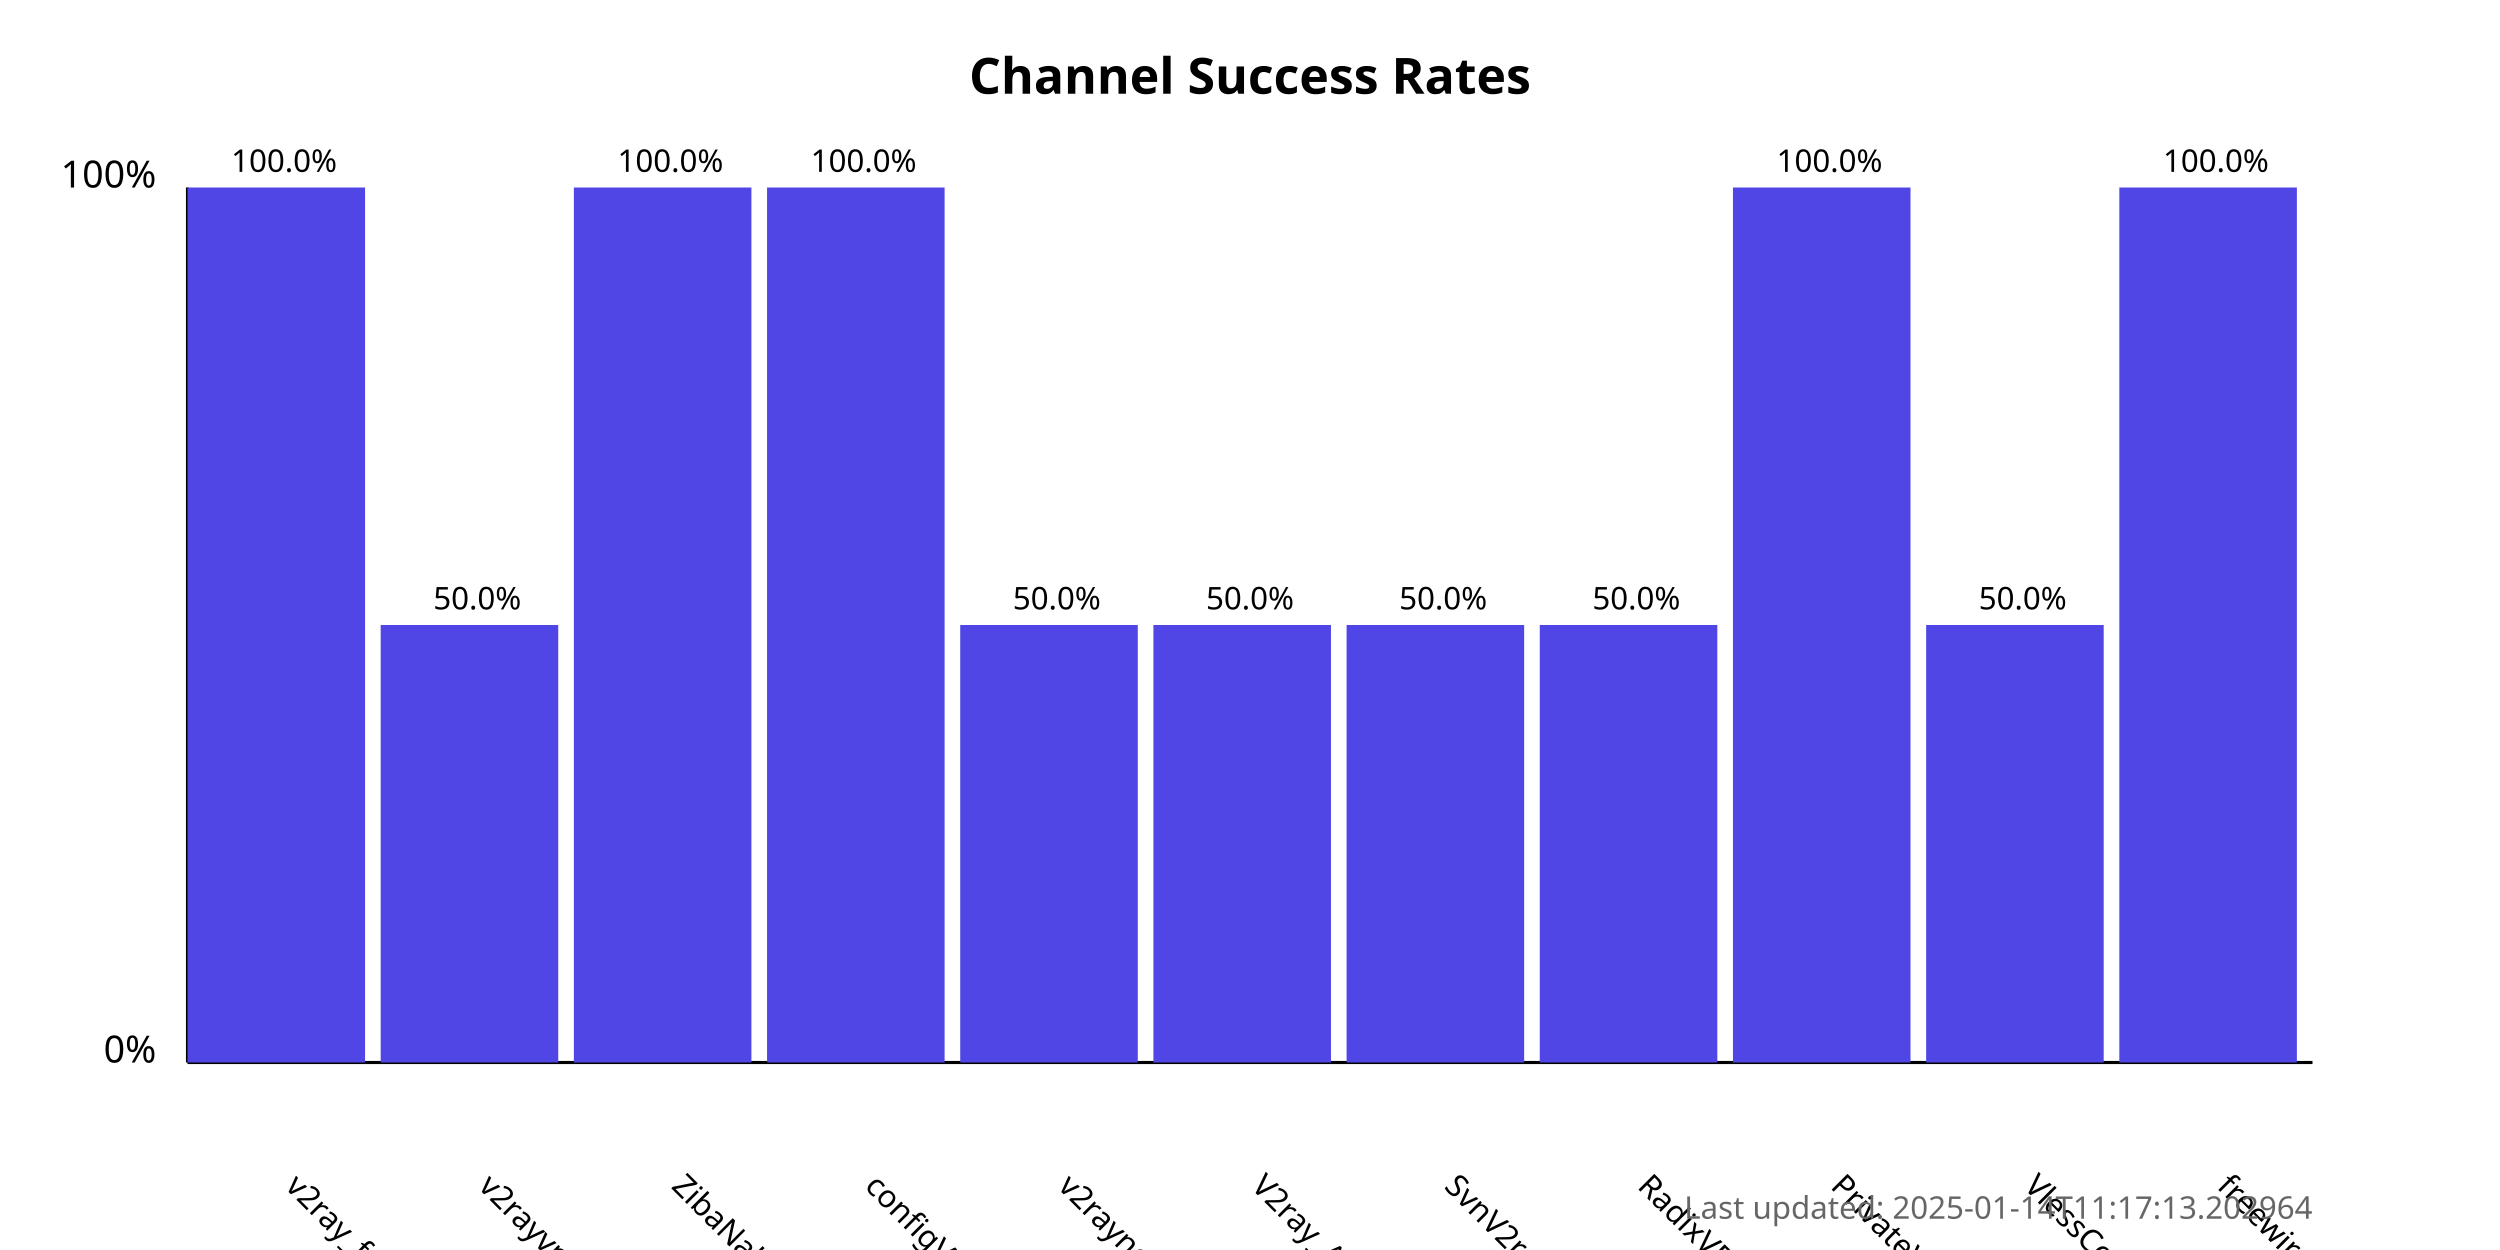
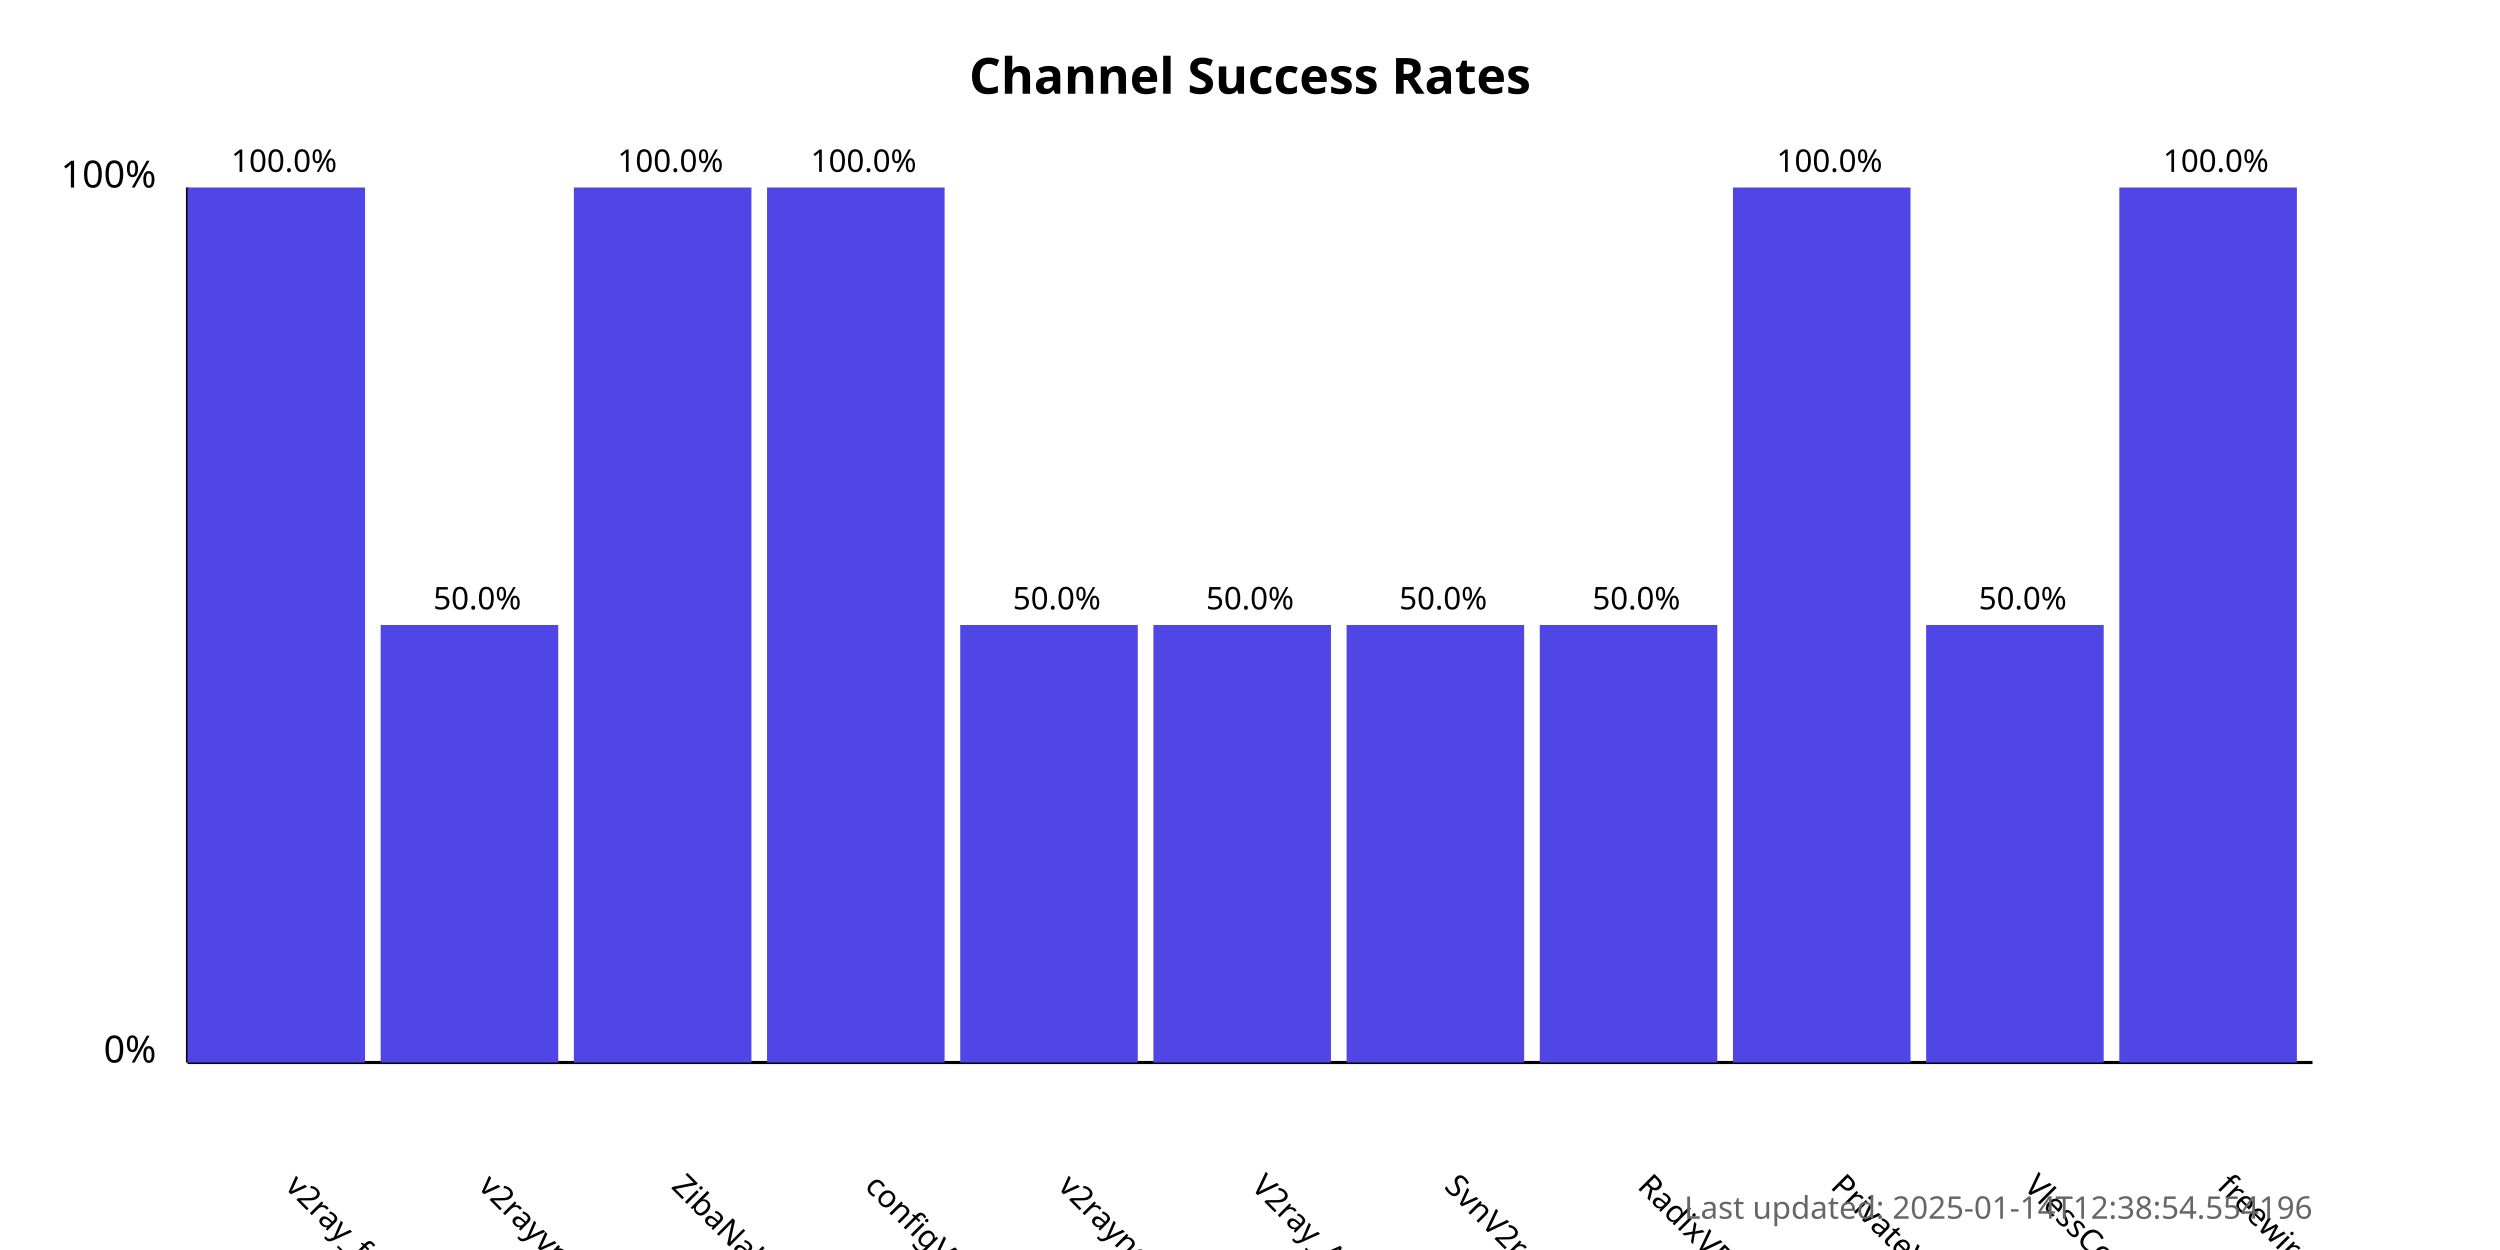
<svg xmlns="http://www.w3.org/2000/svg" width="800" height="400">
  <style>
            .chart-title { font: bold 16px sans-serif; }
            .axis-label { font: 12px sans-serif; }
            .tick-label { font: 10px sans-serif; }
            .bar { fill: #4f46e5; }
            .bar:hover { fill: #6366f1; }
            .timestamp { font: 10px sans-serif; fill: #666; }
        </style>
  <text x="400.0" y="30" text-anchor="middle" class="chart-title">
            Channel Success Rates
        </text>
  <line x1="60" y1="340" x2="60" y2="60" stroke="black" stroke-width="1" />
  <line x1="60" y1="340" x2="740" y2="340" stroke="black" stroke-width="1" />
  <text x="50" y="340" text-anchor="end" class="axis-label">0%</text>
  <text x="50" y="60" text-anchor="end" class="axis-label">100%</text>
  <g>
    <rect x="60" y="60.0" width="56.818" height="280.0" class="bar" />
    <text x="90.909" y="380" transform="rotate(45, 90.90909, 380)" text-anchor="start" class="tick-label">
                v2ray_free_conf
            </text>
    <text x="90.909" y="55.0" text-anchor="middle" class="tick-label">
                100.0%
            </text>
  </g>
  <g>
    <rect x="121.818" y="200.0" width="56.818" height="140.0" class="bar" />
    <text x="152.727" y="380" transform="rotate(45, 152.7273, 380)" text-anchor="start" class="tick-label">
                v2rayvpno
            </text>
    <text x="152.727" y="195.0" text-anchor="middle" class="tick-label">
                50.0%
            </text>
  </g>
  <g>
    <rect x="183.636" y="60.0" width="56.818" height="280.0" class="bar" />
    <text x="214.545" y="380" transform="rotate(45, 214.5455, 380)" text-anchor="start" class="tick-label">
                ZibaNabz
            </text>
    <text x="214.545" y="55.0" text-anchor="middle" class="tick-label">
                100.0%
            </text>
  </g>
  <g>
    <rect x="245.455" y="60.0" width="56.818" height="280.0" class="bar" />
    <text x="276.364" y="380" transform="rotate(45, 276.3636, 380)" text-anchor="start" class="tick-label">
                configV2rayForFree
            </text>
    <text x="276.364" y="55.0" text-anchor="middle" class="tick-label">
                100.0%
            </text>
  </g>
  <g>
    <rect x="307.273" y="200.0" width="56.818" height="140.0" class="bar" />
    <text x="338.182" y="380" transform="rotate(45, 338.1818, 380)" text-anchor="start" class="tick-label">
                v2rayngvpn
            </text>
    <text x="338.182" y="195.0" text-anchor="middle" class="tick-label">
                50.0%
            </text>
  </g>
  <g>
    <rect x="369.091" y="200.0" width="56.818" height="140.0" class="bar" />
    <text x="400.0" y="380" transform="rotate(45, 400.0, 380)" text-anchor="start" class="tick-label">
                V2ray_Alpha
            </text>
    <text x="400.0" y="195.0" text-anchor="middle" class="tick-label">
                50.0%
            </text>
  </g>
  <g>
    <rect x="430.909" y="200.0" width="56.818" height="140.0" class="bar" />
    <text x="461.818" y="380" transform="rotate(45, 461.8182, 380)" text-anchor="start" class="tick-label">
                SvnV2ray
            </text>
    <text x="461.818" y="195.0" text-anchor="middle" class="tick-label">
                50.0%
            </text>
  </g>
  <g>
    <rect x="492.727" y="200.0" width="56.818" height="140.0" class="bar" />
    <text x="523.636" y="380" transform="rotate(45, 523.6364, 380)" text-anchor="start" class="tick-label">
                RadixVPN
            </text>
    <text x="523.636" y="195.0" text-anchor="middle" class="tick-label">
                50.0%
            </text>
  </g>
  <g>
    <rect x="554.545" y="60.0" width="56.818" height="280.0" class="bar" />
    <text x="585.455" y="380" transform="rotate(45, 585.4545, 380)" text-anchor="start" class="tick-label">
                PrivateVPNs
            </text>
    <text x="585.455" y="55.0" text-anchor="middle" class="tick-label">
                100.0%
            </text>
  </g>
  <g>
    <rect x="616.364" y="200.0" width="56.818" height="140.0" class="bar" />
    <text x="647.273" y="380" transform="rotate(45, 647.2727, 380)" text-anchor="start" class="tick-label">
                VlessConfig
            </text>
    <text x="647.273" y="195.0" text-anchor="middle" class="tick-label">
                50.0%
            </text>
  </g>
  <g>
    <rect x="678.182" y="60.0" width="56.818" height="280.0" class="bar" />
    <text x="709.091" y="380" transform="rotate(45, 709.0909, 380)" text-anchor="start" class="tick-label">
                freewireguard
            </text>
    <text x="709.091" y="55.0" text-anchor="middle" class="tick-label">
                100.0%
            </text>
  </g>
  <text x="740" y="390" text-anchor="end" class="timestamp">
-             Last updated: 2025-01-14T11:17:13.202964
+             Last updated: 2025-01-14T12:38:54.554196
        </text>
</svg>
